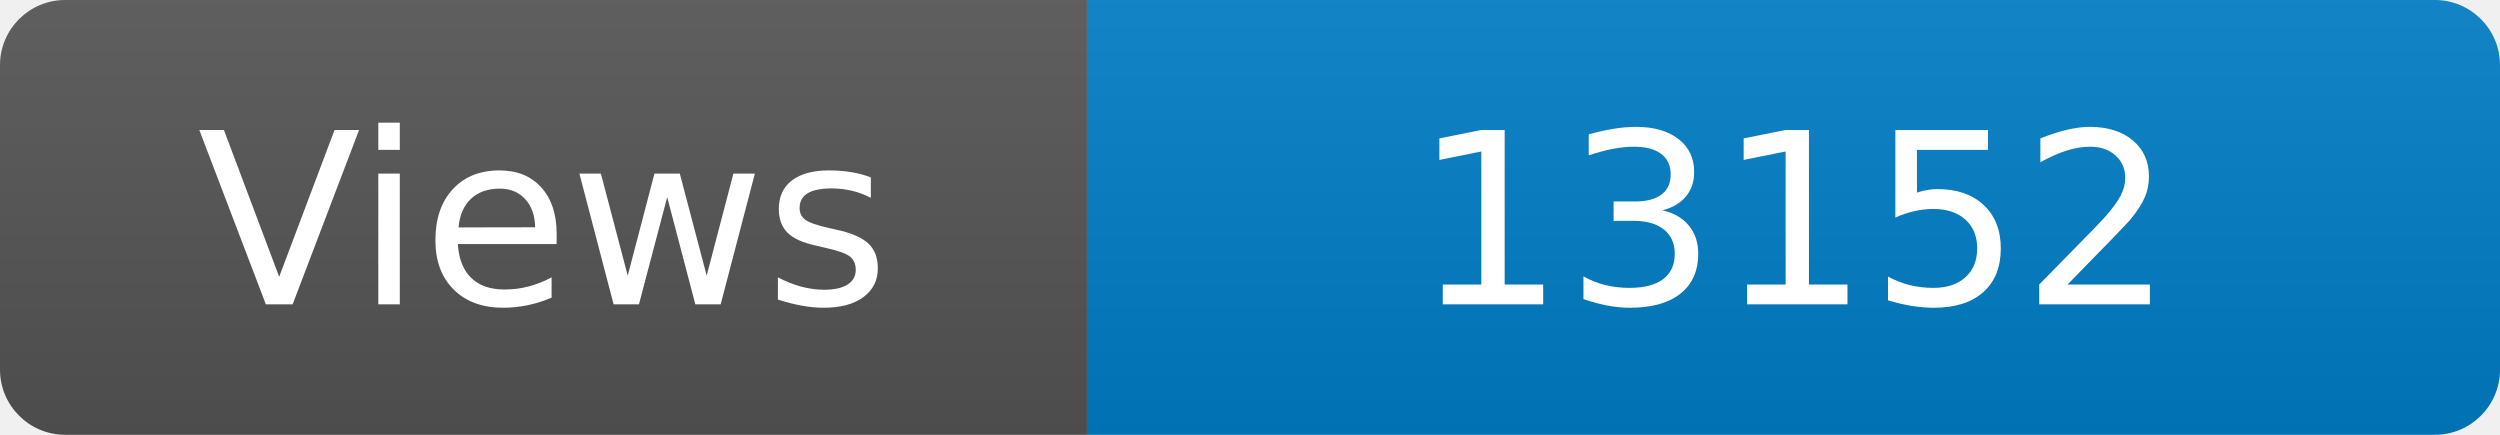
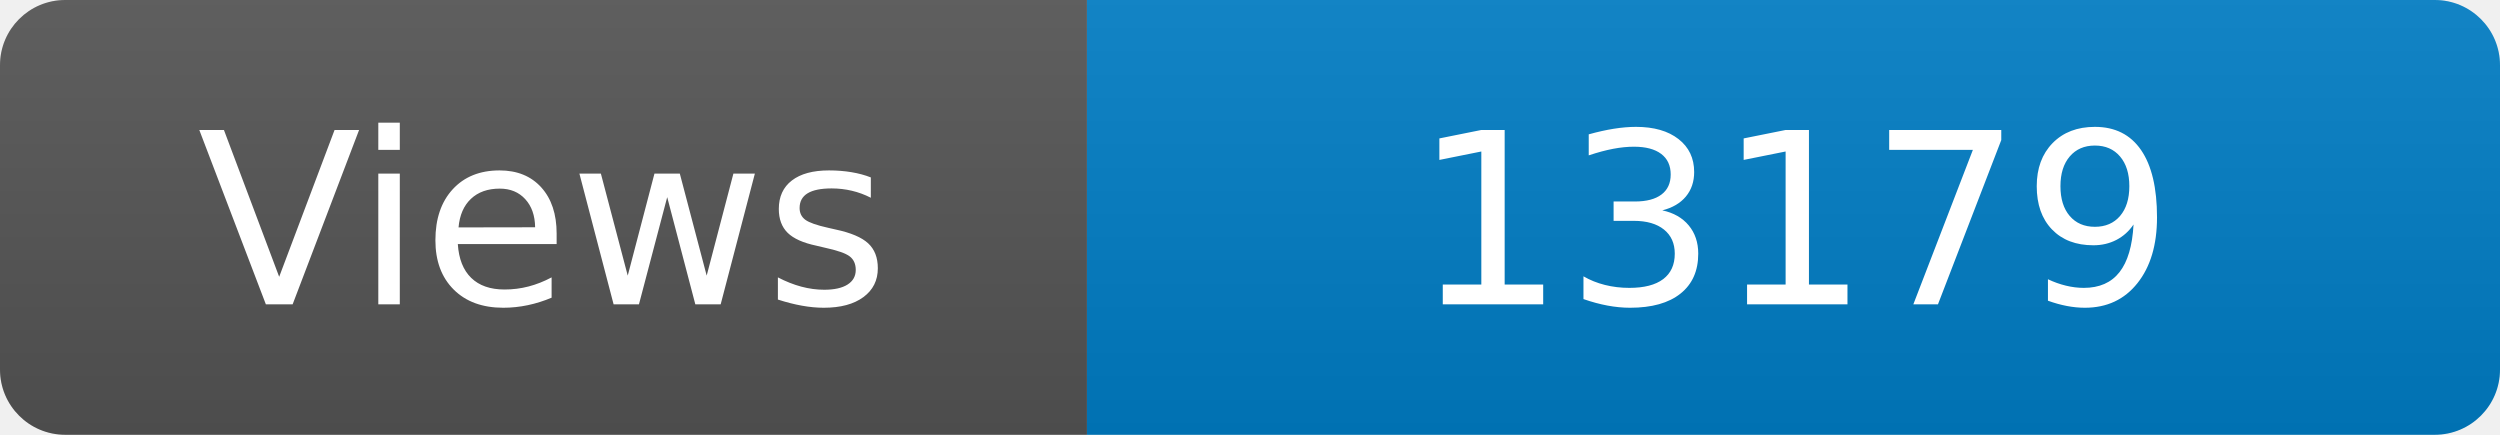
<svg xmlns="http://www.w3.org/2000/svg" width="115" height="20" role="img" aria-label="Maintained?: yes">
  <linearGradient id="s" x2="0" y2="100%">
    <stop offset="0" stop-color="#bbb" stop-opacity=".1" />
    <stop offset="1" stop-opacity=".1" />
  </linearGradient>
  <clipPath id="r">
    <rect width="115" height="20" rx="3" fill="#fff" />
  </clipPath>
  <g clip-path="url(#r)">
    <rect width="50" height="20" fill="#555" />
    <rect x="50" width="160" height="20" fill="#007ec6" />
    <rect width="115" height="20" fill="url(#s)" />
  </g>
  <g fill="#fff" text-anchor="middle" font-family="Verdana,Geneva,DejaVu Sans,sans-serif" font-size="110">
    <text x="250" y="140" transform="scale(.1)" fill="#fff">Views</text>
-     <text x="825" y="140" transform="scale(.1)" fill="#fff">13152</text>
+     <text x="825" y="140" transform="scale(.1)" fill="#fff">13179</text>
  </g>
</svg>
